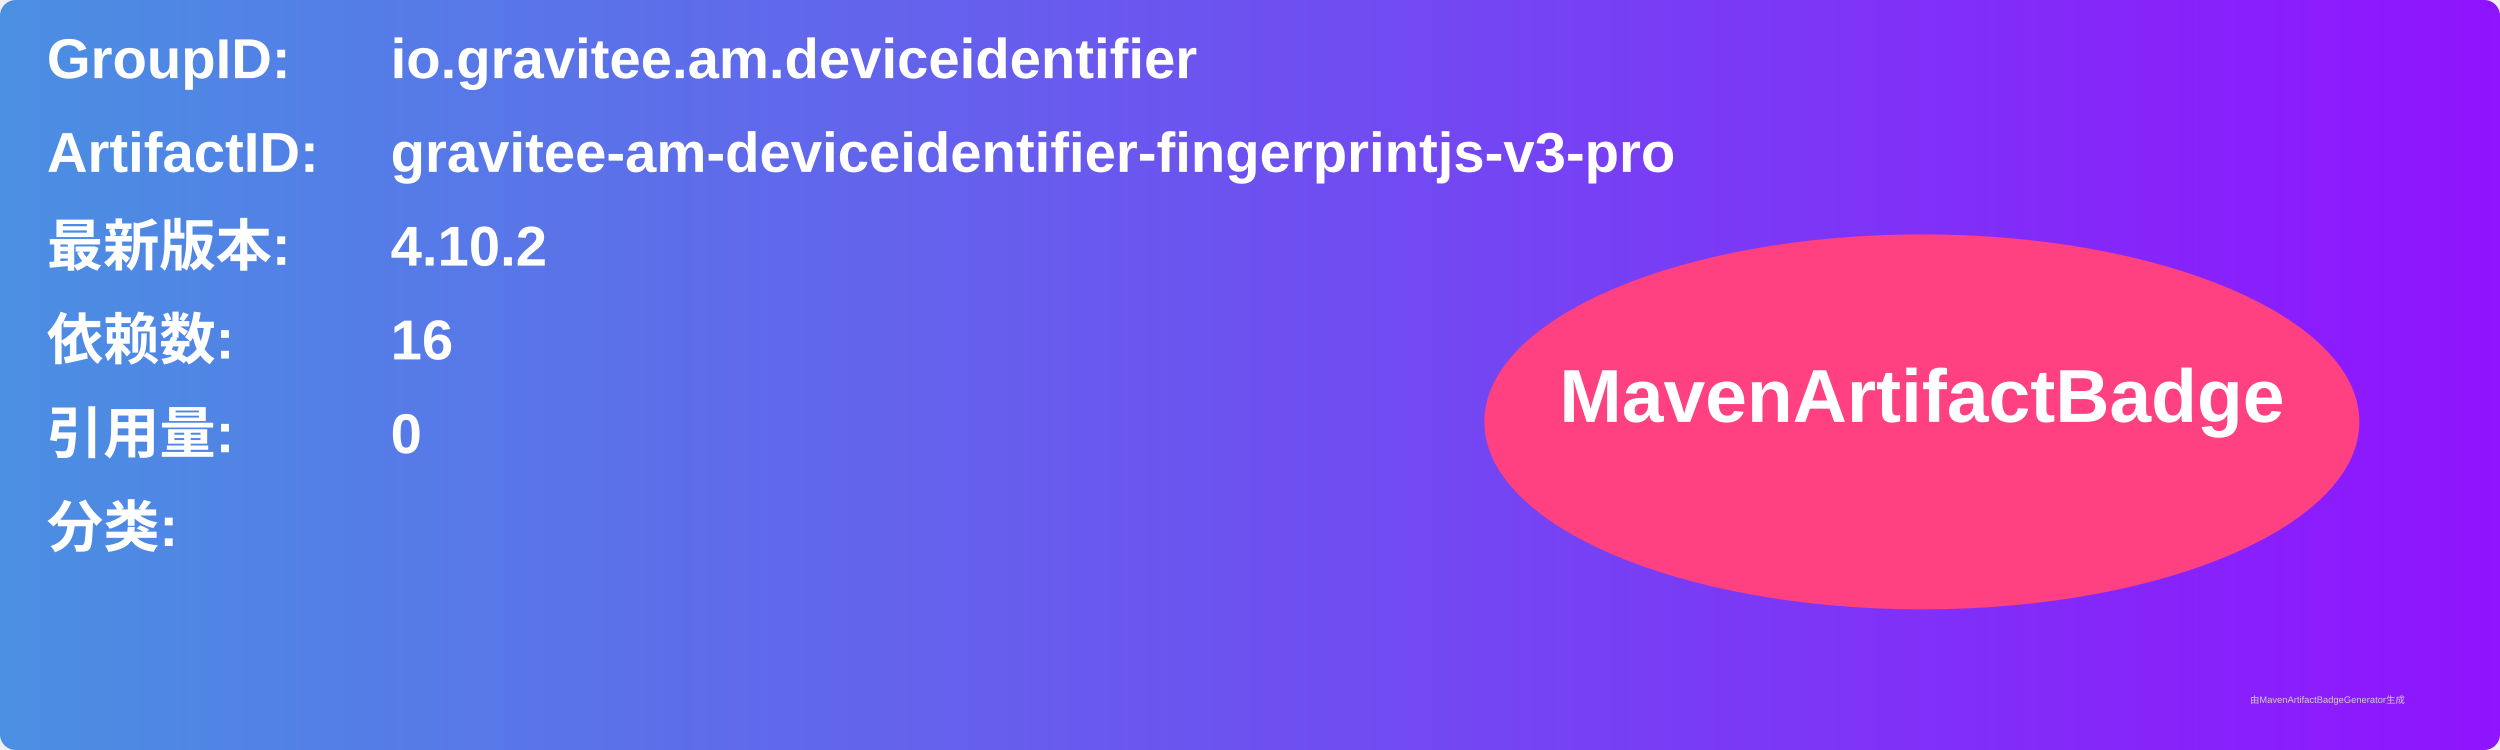
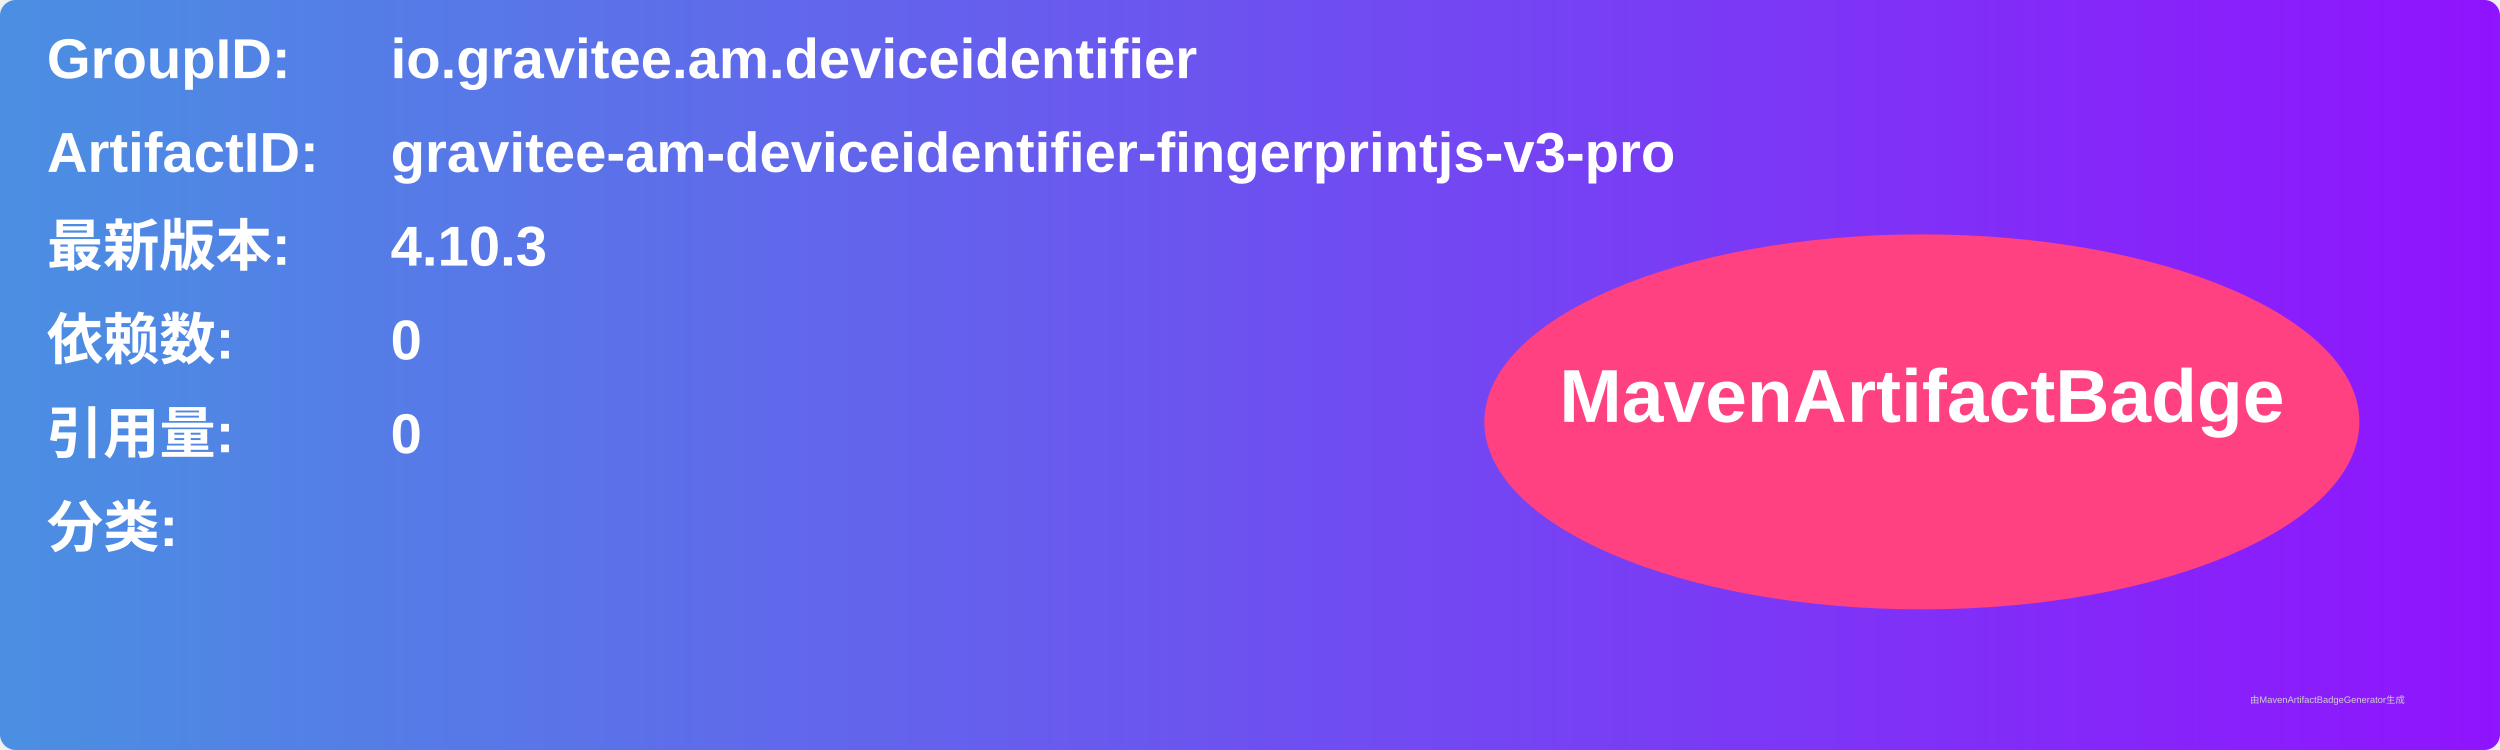
<svg xmlns="http://www.w3.org/2000/svg" width="800" height="240" viewBox="0 0 800 240">
  <linearGradient id="grad" x1="0%" y1="0%" x2="100%" y2="0%">
    <stop offset="0%" stop-color="#4a90e2" />
    <stop offset="100%" stop-color="#9013fe" />
  </linearGradient>
  <rect width="100%" height="100%" rx="5" ry="5" fill="url(#grad)" />
  <g transform="translate(15, 15)">
    <text x="0" y="10" font-family="Arial" font-size="18" fill="white" font-weight="bold" width="260">GroupID:</text>
    <text x="110" y="10" font-family="Arial" font-size="18" fill="white" font-weight="bold" width="460">io.gravitee.am.deviceidentifier</text>
    <text x="0" y="40" font-family="Arial" font-size="18" fill="white" font-weight="bold" width="260">ArtifactID:</text>
    <text x="110" y="40" font-family="Arial" font-size="18" fill="white" font-weight="bold" width="460">gravitee-am-deviceidentifier-fingerprintjs-v3-pro</text>
    <text x="0" y="70" font-family="Arial" font-size="18" fill="white" font-weight="bold">最新版本:</text>
    <text x="110" y="70" font-family="Arial" font-size="18" fill="white" font-weight="bold">
-       <tspan font-weight="bold">4.10.2</tspan>
+       <tspan font-weight="bold">4.10.3</tspan>
    </text>
    <text x="0" y="100" font-family="Arial" font-size="18" fill="white" font-weight="bold">依赖数: </text>
    <text x="110" y="100" font-family="Arial" font-size="18" fill="white">
-       <tspan font-weight="bold">16</tspan>
+       <tspan font-weight="bold">0</tspan>
    </text>
    <text x="0" y="130" font-family="Arial" font-size="18" fill="white" font-weight="bold">引用量: </text>
    <text x="110" y="130" font-family="Arial" font-size="18" fill="white">
      <tspan font-weight="bold">0</tspan>
    </text>
    <text x="0" y="160" font-family="Arial" font-size="18" fill="white" font-weight="bold">分类:</text>
    <text x="10" y="190" font-family="Arial" font-size="10" fill="white">
      <tspan font-weight="bold" />
    </text>
    <ellipse cx="600" cy="120" rx="140" ry="60" fill="#ff4081" />
    <text x="600" y="120" text-anchor="middle" font-family="Arial" font-size="24" fill="white" font-weight="bold">MavenArtifactBadge</text>
  </g>
  <text x="720" y="225" font-family="Arial" font-size="3" fill="#d0d0d0">由MavenArtifactBadgeGenerator生成</text>
</svg>
